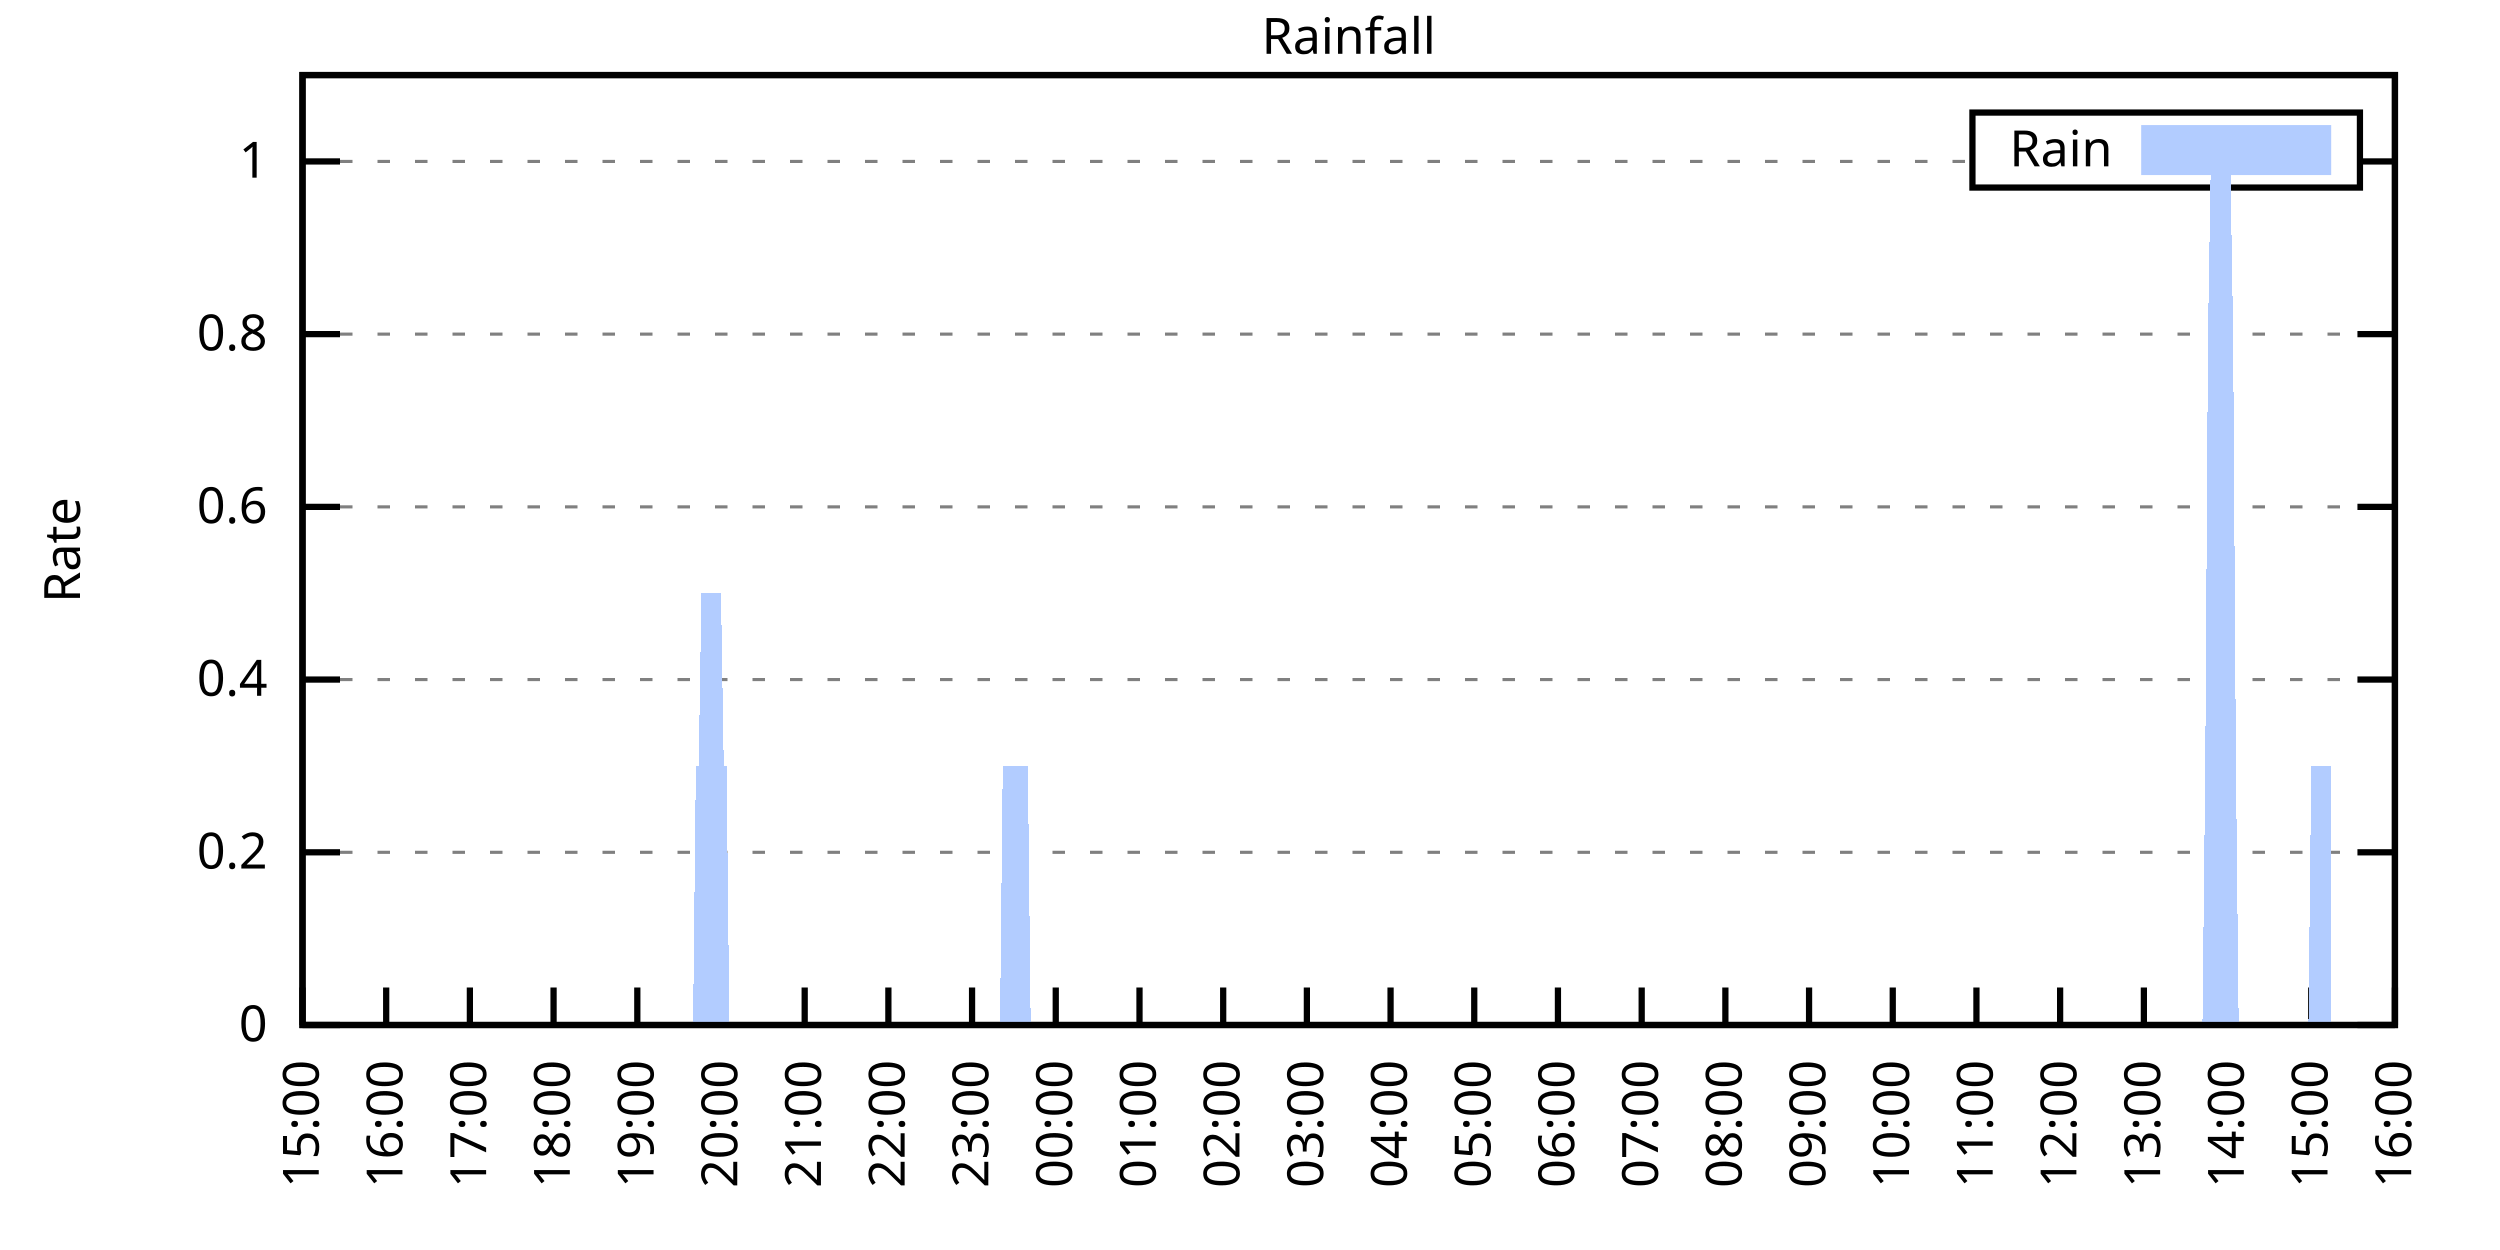
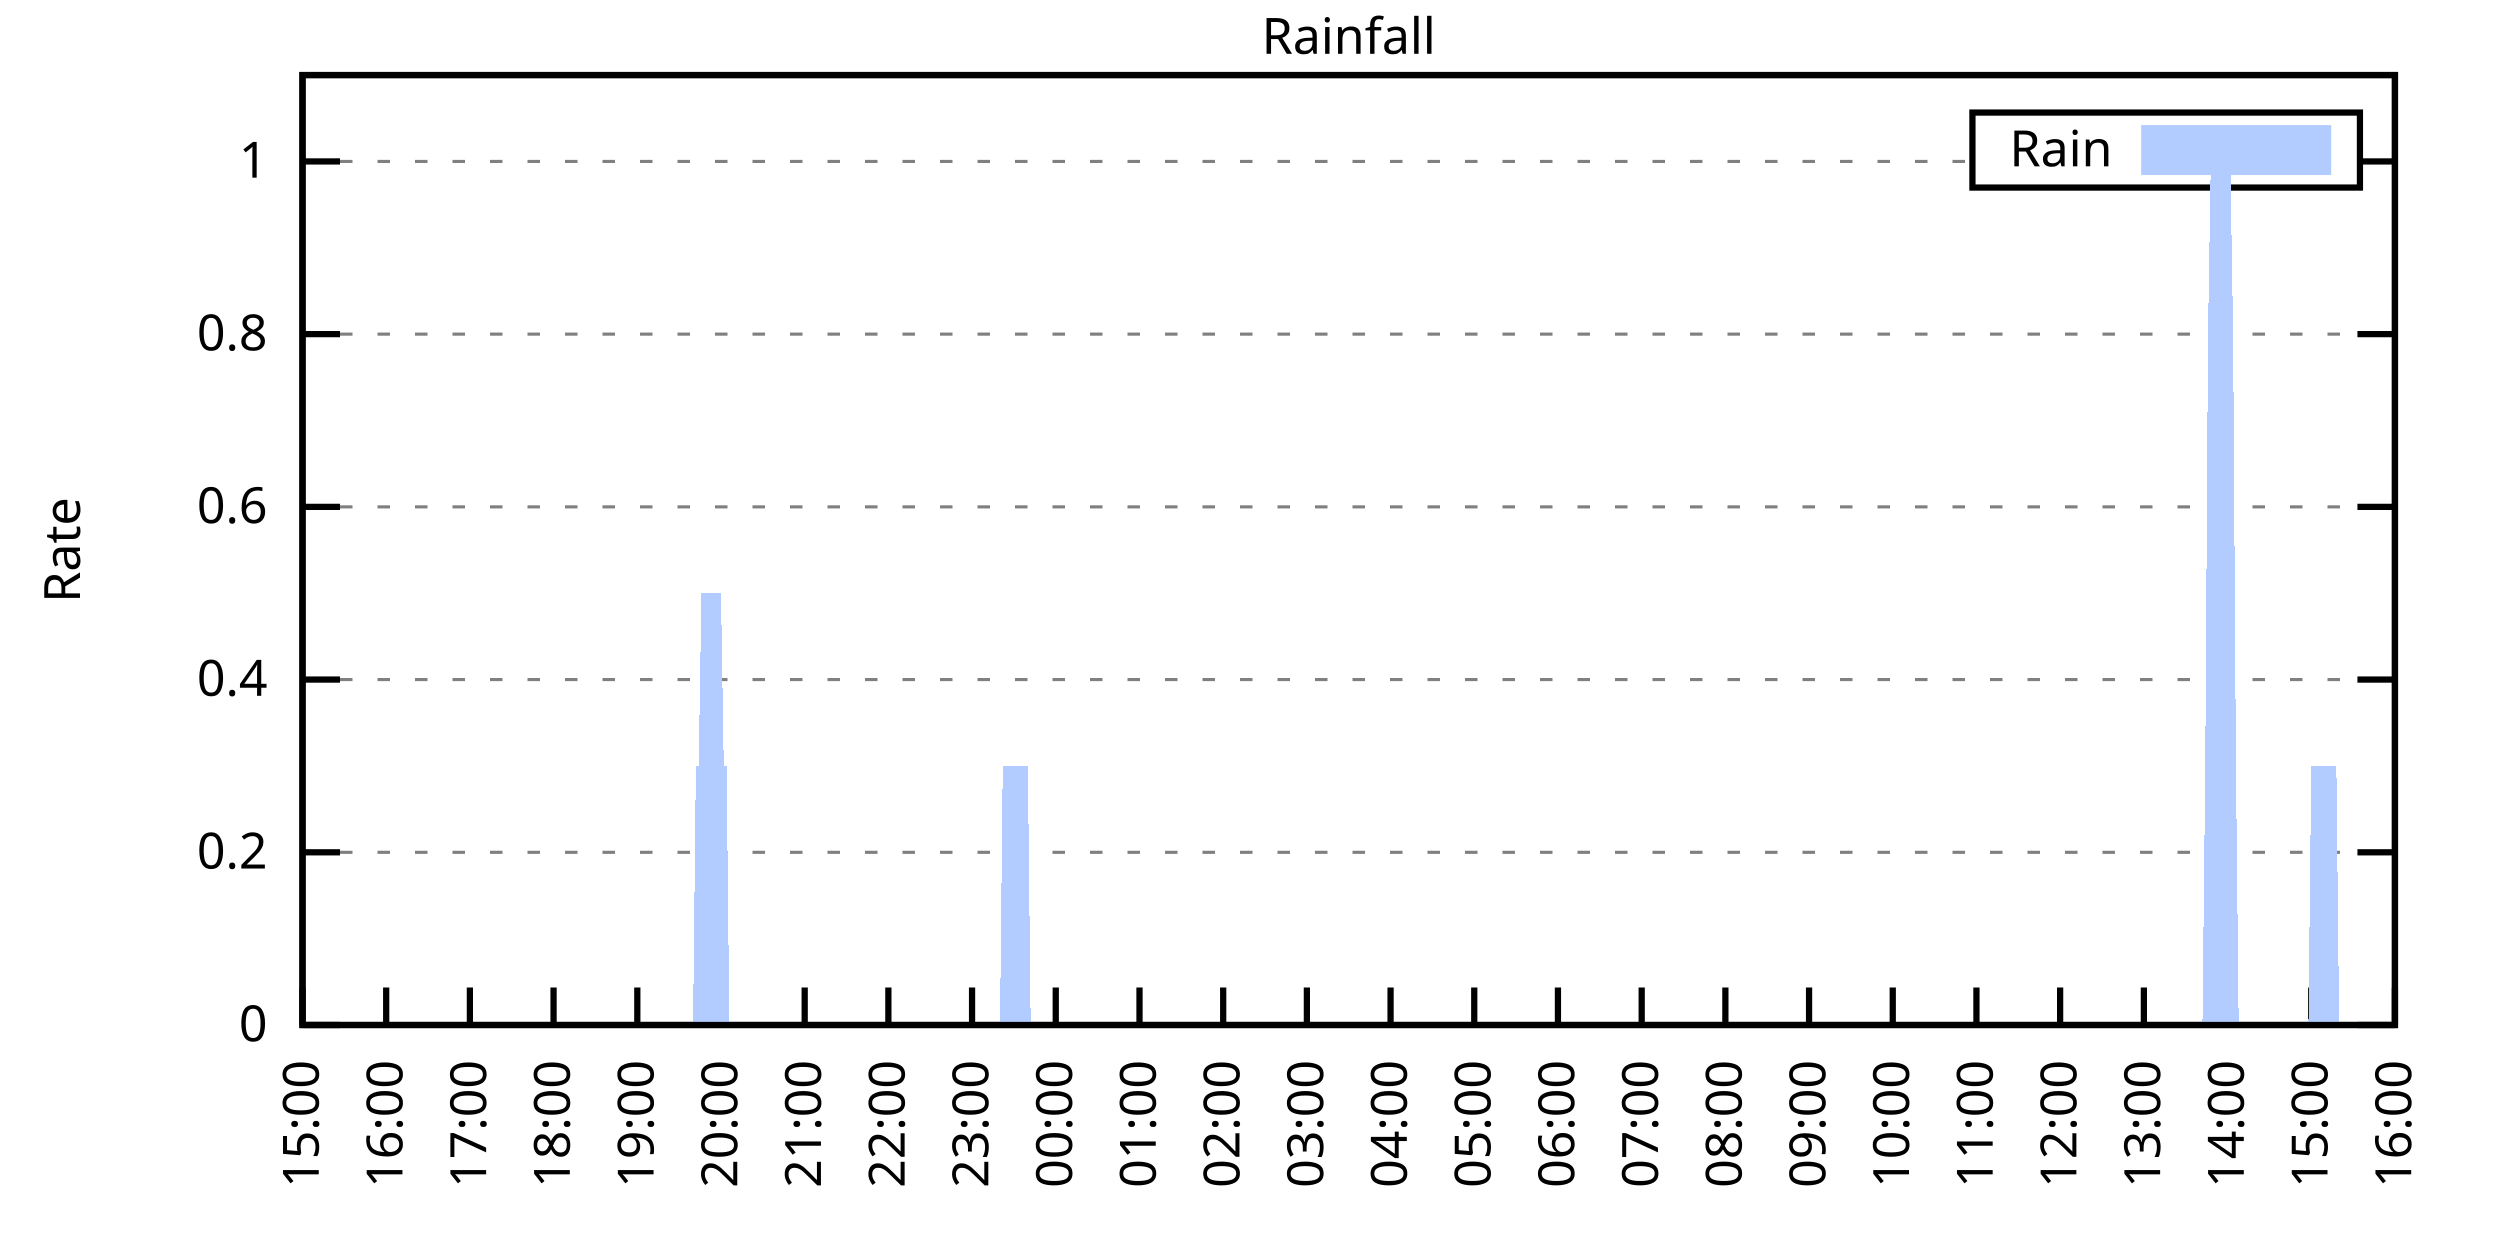
<svg xmlns="http://www.w3.org/2000/svg" xmlns:xlink="http://www.w3.org/1999/xlink" width="400" height="200" viewBox="0 0 400 200">
  <g id="gnuplot_canvas">
    <rect x="0" y="0" width="400" height="200" fill="none" />
    <defs>
      <circle id="gpDot" r="0.5" stroke-width="0.5" stroke="currentColor" />
      <path id="gpPt0" stroke-width="0.333" stroke="currentColor" d="M-1,0 h2 M0,-1 v2" />
      <path id="gpPt1" stroke-width="0.333" stroke="currentColor" d="M-1,-1 L1,1 M1,-1 L-1,1" />
      <path id="gpPt2" stroke-width="0.333" stroke="currentColor" d="M-1,0 L1,0 M0,-1 L0,1 M-1,-1 L1,1 M-1,1 L1,-1" />
      <rect id="gpPt3" stroke-width="0.333" stroke="currentColor" x="-1" y="-1" width="2" height="2" />
      <rect id="gpPt4" stroke-width="0.333" stroke="currentColor" fill="currentColor" x="-1" y="-1" width="2" height="2" />
      <circle id="gpPt5" stroke-width="0.333" stroke="currentColor" cx="0" cy="0" r="1" />
      <use xlink:href="#gpPt5" id="gpPt6" fill="currentColor" stroke="none" />
      <path id="gpPt7" stroke-width="0.333" stroke="currentColor" d="M0,-1.33 L-1.33,0.67 L1.33,0.67 z" />
      <use xlink:href="#gpPt7" id="gpPt8" fill="currentColor" stroke="none" />
      <use xlink:href="#gpPt7" id="gpPt9" stroke="currentColor" transform="rotate(180)" />
      <use xlink:href="#gpPt9" id="gpPt10" fill="currentColor" stroke="none" />
      <use xlink:href="#gpPt3" id="gpPt11" stroke="currentColor" transform="rotate(45)" />
      <use xlink:href="#gpPt11" id="gpPt12" fill="currentColor" stroke="none" />
      <path id="gpPt13" stroke-width="0.333" stroke="currentColor" d="M0,1.330 L1.265,0.411 L0.782,-1.067 L-0.782,-1.076 L-1.265,0.411 z" />
      <use xlink:href="#gpPt13" id="gpPt14" fill="currentColor" stroke="none" />
      <filter id="textbox" filterUnits="objectBoundingBox" x="0" y="0" height="1" width="1">
        <feFlood flood-color="white" flood-opacity="1" result="bgnd" />
        <feComposite in="SourceGraphic" in2="bgnd" operator="atop" />
      </filter>
      <filter id="greybox" filterUnits="objectBoundingBox" x="0" y="0" height="1" width="1">
        <feFlood flood-color="lightgrey" flood-opacity="1" result="grey" />
        <feComposite in="SourceGraphic" in2="grey" operator="atop" />
      </filter>
    </defs>
    <g fill="none" color="white" stroke="currentColor" stroke-width="1.00" stroke-linecap="butt" stroke-linejoin="miter">
</g>
    <g fill="none" color="black" stroke="currentColor" stroke-width="1.00" stroke-linecap="butt" stroke-linejoin="miter">
      <g stroke="none" shape-rendering="crispEdges">
        <polygon fill="rgb(255, 255, 255)" points="48.40,164.00 383.18,164.00 383.18,12.02 48.40,12.02 " />
      </g>
    </g>
    <g fill="none" color="black" stroke="currentColor" stroke-width="1.00" stroke-linecap="butt" stroke-linejoin="miter">
</g>
    <g fill="none" color="black" stroke="black" stroke-width="0.50" stroke-linecap="butt" stroke-linejoin="miter">
</g>
    <g fill="none" color="gray" stroke="currentColor" stroke-width="0.50" stroke-linecap="butt" stroke-linejoin="miter">
      <path stroke="gray" stroke-dasharray="2,4" class="gridline" d="M48.40,164.00 L383.19,164.00  " />
    </g>
    <g fill="none" color="gray" stroke="gray" stroke-width="1.00" stroke-linecap="butt" stroke-linejoin="miter">
</g>
    <g fill="none" color="black" stroke="currentColor" stroke-width="1.00" stroke-linecap="butt" stroke-linejoin="miter">
      <path stroke="black" d="M48.40,164.00 L54.40,164.00 M383.19,164.00 L377.19,164.00  " />
      <g transform="translate(42.80,166.60)" stroke="none" fill="black" font-family="Sans" font-size="8.00" text-anchor="end">
        <text>
          <tspan font-family="Sans"> 0</tspan>
        </text>
      </g>
    </g>
    <g fill="none" color="black" stroke="currentColor" stroke-width="1.00" stroke-linecap="butt" stroke-linejoin="miter">
</g>
    <g fill="none" color="black" stroke="black" stroke-width="0.50" stroke-linecap="butt" stroke-linejoin="miter">
</g>
    <g fill="none" color="gray" stroke="currentColor" stroke-width="0.50" stroke-linecap="butt" stroke-linejoin="miter">
      <path stroke="gray" stroke-dasharray="2,4" class="gridline" d="M48.40,136.37 L383.19,136.37  " />
    </g>
    <g fill="none" color="gray" stroke="gray" stroke-width="1.00" stroke-linecap="butt" stroke-linejoin="miter">
</g>
    <g fill="none" color="black" stroke="currentColor" stroke-width="1.00" stroke-linecap="butt" stroke-linejoin="miter">
      <path stroke="black" d="M48.40,136.37 L54.40,136.37 M383.19,136.37 L377.19,136.37  " />
      <g transform="translate(42.80,138.97)" stroke="none" fill="black" font-family="Sans" font-size="8.00" text-anchor="end">
        <text>
          <tspan font-family="Sans"> 0.2</tspan>
        </text>
      </g>
    </g>
    <g fill="none" color="black" stroke="currentColor" stroke-width="1.00" stroke-linecap="butt" stroke-linejoin="miter">
</g>
    <g fill="none" color="black" stroke="black" stroke-width="0.50" stroke-linecap="butt" stroke-linejoin="miter">
</g>
    <g fill="none" color="gray" stroke="currentColor" stroke-width="0.50" stroke-linecap="butt" stroke-linejoin="miter">
      <path stroke="gray" stroke-dasharray="2,4" class="gridline" d="M48.40,108.73 L383.19,108.73  " />
    </g>
    <g fill="none" color="gray" stroke="gray" stroke-width="1.00" stroke-linecap="butt" stroke-linejoin="miter">
</g>
    <g fill="none" color="black" stroke="currentColor" stroke-width="1.00" stroke-linecap="butt" stroke-linejoin="miter">
      <path stroke="black" d="M48.40,108.73 L54.40,108.73 M383.19,108.73 L377.19,108.73  " />
      <g transform="translate(42.80,111.33)" stroke="none" fill="black" font-family="Sans" font-size="8.00" text-anchor="end">
        <text>
          <tspan font-family="Sans"> 0.4</tspan>
        </text>
      </g>
    </g>
    <g fill="none" color="black" stroke="currentColor" stroke-width="1.00" stroke-linecap="butt" stroke-linejoin="miter">
</g>
    <g fill="none" color="black" stroke="black" stroke-width="0.50" stroke-linecap="butt" stroke-linejoin="miter">
</g>
    <g fill="none" color="gray" stroke="currentColor" stroke-width="0.50" stroke-linecap="butt" stroke-linejoin="miter">
      <path stroke="gray" stroke-dasharray="2,4" class="gridline" d="M48.40,81.10 L383.19,81.10  " />
    </g>
    <g fill="none" color="gray" stroke="gray" stroke-width="1.00" stroke-linecap="butt" stroke-linejoin="miter">
</g>
    <g fill="none" color="black" stroke="currentColor" stroke-width="1.00" stroke-linecap="butt" stroke-linejoin="miter">
      <path stroke="black" d="M48.40,81.10 L54.40,81.10 M383.19,81.10 L377.19,81.10  " />
      <g transform="translate(42.80,83.70)" stroke="none" fill="black" font-family="Sans" font-size="8.00" text-anchor="end">
        <text>
          <tspan font-family="Sans"> 0.6</tspan>
        </text>
      </g>
    </g>
    <g fill="none" color="black" stroke="currentColor" stroke-width="1.00" stroke-linecap="butt" stroke-linejoin="miter">
</g>
    <g fill="none" color="black" stroke="black" stroke-width="0.50" stroke-linecap="butt" stroke-linejoin="miter">
</g>
    <g fill="none" color="gray" stroke="currentColor" stroke-width="0.50" stroke-linecap="butt" stroke-linejoin="miter">
      <path stroke="gray" stroke-dasharray="2,4" class="gridline" d="M48.40,53.46 L383.19,53.46  " />
    </g>
    <g fill="none" color="gray" stroke="gray" stroke-width="1.00" stroke-linecap="butt" stroke-linejoin="miter">
</g>
    <g fill="none" color="black" stroke="currentColor" stroke-width="1.00" stroke-linecap="butt" stroke-linejoin="miter">
      <path stroke="black" d="M48.40,53.46 L54.40,53.46 M383.19,53.46 L377.19,53.46  " />
      <g transform="translate(42.80,56.06)" stroke="none" fill="black" font-family="Sans" font-size="8.00" text-anchor="end">
        <text>
          <tspan font-family="Sans"> 0.8</tspan>
        </text>
      </g>
    </g>
    <g fill="none" color="black" stroke="currentColor" stroke-width="1.00" stroke-linecap="butt" stroke-linejoin="miter">
</g>
    <g fill="none" color="black" stroke="black" stroke-width="0.50" stroke-linecap="butt" stroke-linejoin="miter">
</g>
    <g fill="none" color="gray" stroke="currentColor" stroke-width="0.50" stroke-linecap="butt" stroke-linejoin="miter">
      <path stroke="gray" stroke-dasharray="2,4" class="gridline" d="M48.40,25.83 L315.59,25.83 M377.59,25.83 L383.19,25.83  " />
    </g>
    <g fill="none" color="gray" stroke="gray" stroke-width="1.00" stroke-linecap="butt" stroke-linejoin="miter">
</g>
    <g fill="none" color="black" stroke="currentColor" stroke-width="1.00" stroke-linecap="butt" stroke-linejoin="miter">
      <path stroke="black" d="M48.40,25.83 L54.40,25.83 M383.19,25.83 L377.19,25.83  " />
      <g transform="translate(42.80,28.43)" stroke="none" fill="black" font-family="Sans" font-size="8.00" text-anchor="end">
        <text>
          <tspan font-family="Sans"> 1</tspan>
        </text>
      </g>
    </g>
    <g fill="none" color="black" stroke="currentColor" stroke-width="1.00" stroke-linecap="butt" stroke-linejoin="miter">
      <path stroke="black" d="M48.40,164.00 L48.40,158.00  " />
      <g transform="translate(51.00,169.60) rotate(270.00)" stroke="none" fill="black" font-family="Sans" font-size="8.00" text-anchor="end">
        <text>
          <tspan font-family="Sans">15:00</tspan>
        </text>
      </g>
    </g>
    <g fill="none" color="black" stroke="currentColor" stroke-width="1.00" stroke-linecap="butt" stroke-linejoin="miter">
      <path stroke="black" d="M61.79,164.00 L61.79,158.00  " />
      <g transform="translate(64.39,169.60) rotate(270.00)" stroke="none" fill="black" font-family="Sans" font-size="8.00" text-anchor="end">
        <text>
          <tspan font-family="Sans">16:00</tspan>
        </text>
      </g>
    </g>
    <g fill="none" color="black" stroke="currentColor" stroke-width="1.00" stroke-linecap="butt" stroke-linejoin="miter">
      <path stroke="black" d="M75.18,164.00 L75.18,158.00  " />
      <g transform="translate(77.78,169.60) rotate(270.00)" stroke="none" fill="black" font-family="Sans" font-size="8.00" text-anchor="end">
        <text>
          <tspan font-family="Sans">17:00</tspan>
        </text>
      </g>
    </g>
    <g fill="none" color="black" stroke="currentColor" stroke-width="1.00" stroke-linecap="butt" stroke-linejoin="miter">
      <path stroke="black" d="M88.57,164.00 L88.57,158.00  " />
      <g transform="translate(91.17,169.60) rotate(270.00)" stroke="none" fill="black" font-family="Sans" font-size="8.00" text-anchor="end">
        <text>
          <tspan font-family="Sans">18:00</tspan>
        </text>
      </g>
    </g>
    <g fill="none" color="black" stroke="currentColor" stroke-width="1.00" stroke-linecap="butt" stroke-linejoin="miter">
      <path stroke="black" d="M101.97,164.00 L101.97,158.00  " />
      <g transform="translate(104.57,169.60) rotate(270.00)" stroke="none" fill="black" font-family="Sans" font-size="8.00" text-anchor="end">
        <text>
          <tspan font-family="Sans">19:00</tspan>
        </text>
      </g>
    </g>
    <g fill="none" color="black" stroke="currentColor" stroke-width="1.00" stroke-linecap="butt" stroke-linejoin="miter">
      <path stroke="black" d="M115.36,164.00 L115.36,158.00  " />
      <g transform="translate(117.96,169.60) rotate(270.00)" stroke="none" fill="black" font-family="Sans" font-size="8.00" text-anchor="end">
        <text>
          <tspan font-family="Sans">20:00</tspan>
        </text>
      </g>
    </g>
    <g fill="none" color="black" stroke="currentColor" stroke-width="1.00" stroke-linecap="butt" stroke-linejoin="miter">
      <path stroke="black" d="M128.75,164.00 L128.75,158.00  " />
      <g transform="translate(131.35,169.60) rotate(270.00)" stroke="none" fill="black" font-family="Sans" font-size="8.00" text-anchor="end">
        <text>
          <tspan font-family="Sans">21:00</tspan>
        </text>
      </g>
    </g>
    <g fill="none" color="black" stroke="currentColor" stroke-width="1.00" stroke-linecap="butt" stroke-linejoin="miter">
      <path stroke="black" d="M142.14,164.00 L142.14,158.00  " />
      <g transform="translate(144.74,169.60) rotate(270.00)" stroke="none" fill="black" font-family="Sans" font-size="8.00" text-anchor="end">
        <text>
          <tspan font-family="Sans">22:00</tspan>
        </text>
      </g>
    </g>
    <g fill="none" color="black" stroke="currentColor" stroke-width="1.00" stroke-linecap="butt" stroke-linejoin="miter">
      <path stroke="black" d="M155.53,164.00 L155.53,158.00  " />
      <g transform="translate(158.13,169.60) rotate(270.00)" stroke="none" fill="black" font-family="Sans" font-size="8.00" text-anchor="end">
        <text>
          <tspan font-family="Sans">23:00</tspan>
        </text>
      </g>
    </g>
    <g fill="none" color="black" stroke="currentColor" stroke-width="1.00" stroke-linecap="butt" stroke-linejoin="miter">
      <path stroke="black" d="M168.92,164.00 L168.92,158.00  " />
      <g transform="translate(171.52,169.60) rotate(270.00)" stroke="none" fill="black" font-family="Sans" font-size="8.00" text-anchor="end">
        <text>
          <tspan font-family="Sans">00:00</tspan>
        </text>
      </g>
    </g>
    <g fill="none" color="black" stroke="currentColor" stroke-width="1.00" stroke-linecap="butt" stroke-linejoin="miter">
      <path stroke="black" d="M182.32,164.00 L182.32,158.00  " />
      <g transform="translate(184.92,169.60) rotate(270.00)" stroke="none" fill="black" font-family="Sans" font-size="8.00" text-anchor="end">
        <text>
          <tspan font-family="Sans">01:00</tspan>
        </text>
      </g>
    </g>
    <g fill="none" color="black" stroke="currentColor" stroke-width="1.00" stroke-linecap="butt" stroke-linejoin="miter">
      <path stroke="black" d="M195.71,164.00 L195.71,158.00  " />
      <g transform="translate(198.31,169.60) rotate(270.00)" stroke="none" fill="black" font-family="Sans" font-size="8.00" text-anchor="end">
        <text>
          <tspan font-family="Sans">02:00</tspan>
        </text>
      </g>
    </g>
    <g fill="none" color="black" stroke="currentColor" stroke-width="1.00" stroke-linecap="butt" stroke-linejoin="miter">
      <path stroke="black" d="M209.10,164.00 L209.10,158.00  " />
      <g transform="translate(211.70,169.60) rotate(270.00)" stroke="none" fill="black" font-family="Sans" font-size="8.00" text-anchor="end">
        <text>
          <tspan font-family="Sans">03:00</tspan>
        </text>
      </g>
    </g>
    <g fill="none" color="black" stroke="currentColor" stroke-width="1.00" stroke-linecap="butt" stroke-linejoin="miter">
      <path stroke="black" d="M222.49,164.00 L222.49,158.00  " />
      <g transform="translate(225.09,169.60) rotate(270.00)" stroke="none" fill="black" font-family="Sans" font-size="8.00" text-anchor="end">
        <text>
          <tspan font-family="Sans">04:00</tspan>
        </text>
      </g>
    </g>
    <g fill="none" color="black" stroke="currentColor" stroke-width="1.00" stroke-linecap="butt" stroke-linejoin="miter">
      <path stroke="black" d="M235.88,164.00 L235.88,158.00  " />
      <g transform="translate(238.48,169.60) rotate(270.00)" stroke="none" fill="black" font-family="Sans" font-size="8.00" text-anchor="end">
        <text>
          <tspan font-family="Sans">05:00</tspan>
        </text>
      </g>
    </g>
    <g fill="none" color="black" stroke="currentColor" stroke-width="1.00" stroke-linecap="butt" stroke-linejoin="miter">
      <path stroke="black" d="M249.27,164.00 L249.27,158.00  " />
      <g transform="translate(251.87,169.60) rotate(270.00)" stroke="none" fill="black" font-family="Sans" font-size="8.00" text-anchor="end">
        <text>
          <tspan font-family="Sans">06:00</tspan>
        </text>
      </g>
    </g>
    <g fill="none" color="black" stroke="currentColor" stroke-width="1.00" stroke-linecap="butt" stroke-linejoin="miter">
      <path stroke="black" d="M262.67,164.00 L262.67,158.00  " />
      <g transform="translate(265.27,169.60) rotate(270.00)" stroke="none" fill="black" font-family="Sans" font-size="8.00" text-anchor="end">
        <text>
          <tspan font-family="Sans">07:00</tspan>
        </text>
      </g>
    </g>
    <g fill="none" color="black" stroke="currentColor" stroke-width="1.00" stroke-linecap="butt" stroke-linejoin="miter">
      <path stroke="black" d="M276.06,164.00 L276.06,158.00  " />
      <g transform="translate(278.66,169.60) rotate(270.00)" stroke="none" fill="black" font-family="Sans" font-size="8.00" text-anchor="end">
        <text>
          <tspan font-family="Sans">08:00</tspan>
        </text>
      </g>
    </g>
    <g fill="none" color="black" stroke="currentColor" stroke-width="1.00" stroke-linecap="butt" stroke-linejoin="miter">
      <path stroke="black" d="M289.45,164.00 L289.45,158.00  " />
      <g transform="translate(292.05,169.60) rotate(270.00)" stroke="none" fill="black" font-family="Sans" font-size="8.00" text-anchor="end">
        <text>
          <tspan font-family="Sans">09:00</tspan>
        </text>
      </g>
    </g>
    <g fill="none" color="black" stroke="currentColor" stroke-width="1.00" stroke-linecap="butt" stroke-linejoin="miter">
      <path stroke="black" d="M302.84,164.00 L302.84,158.00  " />
      <g transform="translate(305.44,169.60) rotate(270.00)" stroke="none" fill="black" font-family="Sans" font-size="8.00" text-anchor="end">
        <text>
          <tspan font-family="Sans">10:00</tspan>
        </text>
      </g>
    </g>
    <g fill="none" color="black" stroke="currentColor" stroke-width="1.00" stroke-linecap="butt" stroke-linejoin="miter">
      <path stroke="black" d="M316.23,164.00 L316.23,158.00  " />
      <g transform="translate(318.83,169.60) rotate(270.00)" stroke="none" fill="black" font-family="Sans" font-size="8.00" text-anchor="end">
        <text>
          <tspan font-family="Sans">11:00</tspan>
        </text>
      </g>
    </g>
    <g fill="none" color="black" stroke="currentColor" stroke-width="1.00" stroke-linecap="butt" stroke-linejoin="miter">
      <path stroke="black" d="M329.62,164.00 L329.62,158.00  " />
      <g transform="translate(332.22,169.60) rotate(270.00)" stroke="none" fill="black" font-family="Sans" font-size="8.00" text-anchor="end">
        <text>
          <tspan font-family="Sans">12:00</tspan>
        </text>
      </g>
    </g>
    <g fill="none" color="black" stroke="currentColor" stroke-width="1.00" stroke-linecap="butt" stroke-linejoin="miter">
      <path stroke="black" d="M343.02,164.00 L343.02,158.00  " />
      <g transform="translate(345.62,169.60) rotate(270.00)" stroke="none" fill="black" font-family="Sans" font-size="8.00" text-anchor="end">
        <text>
          <tspan font-family="Sans">13:00</tspan>
        </text>
      </g>
    </g>
    <g fill="none" color="black" stroke="currentColor" stroke-width="1.00" stroke-linecap="butt" stroke-linejoin="miter">
      <path stroke="black" d="M356.41,164.00 L356.41,158.00  " />
      <g transform="translate(359.01,169.60) rotate(270.00)" stroke="none" fill="black" font-family="Sans" font-size="8.00" text-anchor="end">
        <text>
          <tspan font-family="Sans">14:00</tspan>
        </text>
      </g>
    </g>
    <g fill="none" color="black" stroke="currentColor" stroke-width="1.00" stroke-linecap="butt" stroke-linejoin="miter">
      <path stroke="black" d="M369.80,164.00 L369.80,158.00  " />
      <g transform="translate(372.40,169.60) rotate(270.00)" stroke="none" fill="black" font-family="Sans" font-size="8.00" text-anchor="end">
        <text>
          <tspan font-family="Sans">15:00</tspan>
        </text>
      </g>
    </g>
    <g fill="none" color="black" stroke="currentColor" stroke-width="1.00" stroke-linecap="butt" stroke-linejoin="miter">
      <path stroke="black" d="M383.19,164.00 L383.19,158.00  " />
      <g transform="translate(385.79,169.60) rotate(270.00)" stroke="none" fill="black" font-family="Sans" font-size="8.00" text-anchor="end">
        <text>
          <tspan font-family="Sans">16:00</tspan>
        </text>
      </g>
    </g>
    <g fill="none" color="black" stroke="currentColor" stroke-width="1.00" stroke-linecap="butt" stroke-linejoin="miter">
</g>
    <g fill="none" color="black" stroke="currentColor" stroke-width="1.00" stroke-linecap="butt" stroke-linejoin="miter">
      <path stroke="black" d="M48.40,12.01 L48.40,164.00 L383.19,164.00 L383.19,12.01 L48.40,12.01 Z  " />
    </g>
    <g fill="none" color="black" stroke="currentColor" stroke-width="1.00" stroke-linecap="butt" stroke-linejoin="miter">
</g>
    <g fill="none" color="black" stroke="currentColor" stroke-width="1.00" stroke-linecap="butt" stroke-linejoin="miter">
      <path stroke="black" d="M315.59,30.01 L315.59,18.01 L377.59,18.01 L377.59,30.01 L315.59,30.01 Z  " />
    </g>
    <g id="Rainfall_plot_1">
      <g fill="none" color="white" stroke="black" stroke-width="2.00" stroke-linecap="butt" stroke-linejoin="miter">
</g>
      <g fill="none" color="black" stroke="currentColor" stroke-width="2.00" stroke-linecap="butt" stroke-linejoin="miter">
        <g transform="translate(337.99,26.61)" stroke="none" fill="black" font-family="Sans" font-size="8.00" text-anchor="end">
          <text>
            <tspan font-family="Sans">Rain</tspan>
          </text>
        </g>
      </g>
      <g fill="none" color="black" stroke="currentColor" stroke-width="2.00" stroke-linecap="butt" stroke-linejoin="miter">
        <g stroke="none" shape-rendering="crispEdges">
          <polygon fill="rgb(178, 204, 255)" points="343.59,27.01 371.99,27.01 371.99,21.01 343.59,21.01 " />
        </g>
        <path stroke="rgb(178, 204, 255)" d="M343.59,27.01 L371.99,27.01 L371.99,21.01 L343.59,21.01 L343.59,27.01 Z  " />
      </g>
      <g fill="none" color="black" stroke="currentColor" stroke-width="2.00" stroke-linecap="butt" stroke-linejoin="miter">
        <g stroke="none" shape-rendering="crispEdges">
-           <polygon fill="rgb(178, 204, 255)" points="51.97,164.00 52.42,164.00 52.86,164.00 53.31,164.00 53.76,164.00 54.20,164.00 54.65,164.00 55.10,164.00 55.54,164.00 55.99,164.00 56.43,164.00 56.88,164.00 57.33,164.00 57.77,164.00 58.22,164.00 58.67,164.00 59.11,164.00 59.56,164.00 60.01,164.00 60.45,164.00 60.90,164.00 61.35,164.00 61.79,164.00 62.24,164.00 62.68,164.00 63.13,164.00 63.58,164.00 64.02,164.00 64.47,164.00 64.92,164.00 65.36,164.00 65.81,164.00 66.26,164.00 66.70,164.00 67.15,164.00 67.59,164.00 68.04,164.00 68.49,164.00 68.93,164.00 69.38,164.00 69.83,164.00 70.27,164.00 70.72,164.00 71.17,164.00 71.61,164.00 72.06,164.00 72.50,164.00 72.95,164.00 73.40,164.00 73.84,164.00 74.29,164.00 74.74,164.00 75.18,164.00 75.63,164.00 76.08,164.00 76.52,164.00 76.97,164.00 77.42,164.00 77.86,164.00 78.31,164.00 78.75,164.00 79.20,164.00 79.65,164.00 80.09,164.00 80.54,164.00 80.99,164.00 81.43,164.00 81.88,164.00 82.33,164.00 82.77,164.00 83.22,164.00 83.66,164.00 84.11,164.00 84.56,164.00 85.00,164.00 85.45,164.00 85.90,164.00 86.34,164.00 86.79,164.00 87.24,164.00 87.68,164.00 88.13,164.00 88.57,164.00 89.02,164.00 89.47,164.00 89.91,164.00 90.36,164.00 90.81,164.00 91.25,164.00 91.70,164.00 92.15,164.00 92.59,164.00 93.04,164.00 93.49,164.00 93.93,164.00 94.38,164.00 94.82,164.00 95.27,164.00 95.72,164.00 96.16,164.00 96.61,164.00 97.06,164.00 97.50,164.00 97.95,164.00 98.40,164.00 98.84,164.00 99.29,164.00 99.73,164.00 100.18,164.00 100.63,164.00 101.07,164.00 101.52,164.00 101.97,164.00 102.41,164.00 102.86,164.00 103.31,164.00 103.75,164.00 104.20,164.00 104.64,164.00 105.09,164.00 105.54,164.00 105.98,164.00 106.43,164.00 106.88,164.00 107.32,164.00 107.77,164.00 108.22,164.00 108.66,164.00 109.11,164.00 109.55,164.00 110.00,164.00 110.45,164.00 110.89,164.00 111.34,122.55 111.79,122.55 112.23,94.91 112.68,94.91 113.13,94.91 113.57,94.91 114.02,94.91 114.47,94.91 114.91,94.91 115.36,94.91 115.80,122.55 116.25,122.55 116.70,164.00 117.14,164.00 117.59,164.00 118.04,164.00 118.48,164.00 118.93,164.00 119.38,164.00 119.82,164.00 120.27,164.00 120.71,164.00 121.16,164.00 121.61,164.00 122.05,164.00 122.50,164.00 122.95,164.00 123.39,164.00 123.84,164.00 124.29,164.00 124.73,164.00 125.18,164.00 125.62,164.00 126.07,164.00 126.52,164.00 126.96,164.00 127.41,164.00 127.86,164.00 128.30,164.00 128.75,164.00 129.20,164.00 129.64,164.00 130.09,164.00 130.54,164.00 130.98,164.00 131.43,164.00 131.87,164.00 132.32,164.00 132.77,164.00 133.21,164.00 133.66,164.00 134.11,164.00 134.55,164.00 135.00,164.00 135.45,164.00 135.89,164.00 136.34,164.00 136.78,164.00 137.23,164.00 137.68,164.00 138.12,164.00 138.57,164.00 139.02,164.00 139.46,164.00 139.91,164.00 140.36,164.00 140.80,164.00 141.25,164.00 141.69,164.00 142.14,164.00 142.59,164.00 143.03,164.00 143.48,164.00 143.93,164.00 144.37,164.00 144.82,164.00 145.27,164.00 145.71,164.00 146.16,164.00 146.61,164.00 147.05,164.00 147.50,164.00 147.94,164.00 148.39,164.00 148.84,164.00 149.28,164.00 149.73,164.00 150.18,164.00 150.62,164.00 151.07,164.00 151.52,164.00 151.96,164.00 152.41,164.00 152.85,164.00 153.30,164.00 153.75,164.00 154.19,164.00 154.64,164.00 155.09,164.00 155.53,164.00 155.98,164.00 156.43,164.00 156.87,164.00 157.32,164.00 157.76,164.00 158.21,164.00 158.66,164.00 159.10,164.00 159.55,164.00 160.00,164.00 160.44,122.55 160.89,122.55 161.34,122.55 161.78,122.55 162.23,122.55 162.67,122.55 163.12,122.55 163.57,122.55 164.01,122.55 164.46,122.55 164.91,164.00 165.35,164.00 165.80,164.00 166.25,164.00 166.69,164.00 167.14,164.00 167.59,164.00 168.03,164.00 168.48,164.00 168.92,164.00 169.37,164.00 169.82,164.00 170.26,164.00 170.71,164.00 171.16,164.00 171.60,164.00 172.05,164.00 172.50,164.00 172.94,164.00 173.39,164.00 173.83,164.00 174.28,164.00 174.73,164.00 175.17,164.00 175.62,164.00 176.07,164.00 176.51,164.00 176.96,164.00 177.41,164.00 177.85,164.00 178.30,164.00 178.74,164.00 179.19,164.00 179.64,164.00 180.08,164.00 180.53,164.00 180.98,164.00 181.42,164.00 181.87,164.00 182.32,164.00 182.76,164.00 183.21,164.00 183.66,164.00 184.10,164.00 184.55,164.00 184.99,164.00 185.44,164.00 185.89,164.00 186.33,164.00 186.78,164.00 187.23,164.00 187.67,164.00 188.12,164.00 188.57,164.00 189.01,164.00 189.46,164.00 189.90,164.00 190.35,164.00 190.80,164.00 191.24,164.00 191.69,164.00 192.14,164.00 192.58,164.00 193.03,164.00 193.48,164.00 193.92,164.00 194.37,164.00 194.81,164.00 195.26,164.00 195.71,164.00 196.15,164.00 196.60,164.00 197.05,164.00 197.49,164.00 197.94,164.00 198.39,164.00 198.83,164.00 199.28,164.00 199.73,164.00 200.17,164.00 200.62,164.00 201.06,164.00 201.51,164.00 201.96,164.00 202.40,164.00 202.85,164.00 203.30,164.00 203.74,164.00 204.19,164.00 204.64,164.00 205.08,164.00 205.53,164.00 205.97,164.00 206.42,164.00 206.87,164.00 207.31,164.00 207.76,164.00 208.21,164.00 208.65,164.00 209.10,164.00 209.55,164.00 209.99,164.00 210.44,164.00 210.88,164.00 211.33,164.00 211.78,164.00 212.22,164.00 212.67,164.00 213.12,164.00 213.56,164.00 214.01,164.00 214.46,164.00 214.90,164.00 215.35,164.00 215.80,164.00 216.24,164.00 216.69,164.00 217.13,164.00 217.58,164.00 218.03,164.00 218.47,164.00 218.92,164.00 219.37,164.00 219.81,164.00 220.26,164.00 220.71,164.00 221.15,164.00 221.60,164.00 222.04,164.00 222.49,164.00 222.94,164.00 223.38,164.00 223.83,164.00 224.28,164.00 224.72,164.00 225.17,164.00 225.62,164.00 226.06,164.00 226.51,164.00 226.95,164.00 227.40,164.00 227.85,164.00 228.29,164.00 228.74,164.00 229.19,164.00 229.63,164.00 230.08,164.00 230.53,164.00 230.97,164.00 231.42,164.00 231.86,164.00 232.31,164.00 232.76,164.00 233.20,164.00 233.65,164.00 234.10,164.00 234.54,164.00 234.99,164.00 235.44,164.00 235.88,164.00 236.33,164.00 236.78,164.00 237.22,164.00 237.67,164.00 238.11,164.00 238.56,164.00 239.01,164.00 239.45,164.00 239.90,164.00 240.35,164.00 240.79,164.00 241.24,164.00 241.69,164.00 242.13,164.00 242.58,164.00 243.02,164.00 243.47,164.00 243.92,164.00 244.36,164.00 244.81,164.00 245.26,164.00 245.70,164.00 246.15,164.00 246.60,164.00 247.04,164.00 247.49,164.00 247.93,164.00 248.38,164.00 248.83,164.00 249.27,164.00 249.72,164.00 250.17,164.00 250.61,164.00 251.06,164.00 251.51,164.00 251.95,164.00 252.40,164.00 252.85,164.00 253.29,164.00 253.74,164.00 254.18,164.00 254.63,164.00 255.08,164.00 255.52,164.00 255.97,164.00 256.42,164.00 256.86,164.00 257.31,164.00 257.76,164.00 258.20,164.00 258.65,164.00 259.09,164.00 259.54,164.00 259.99,164.00 260.43,164.00 260.88,164.00 261.33,164.00 261.77,164.00 262.22,164.00 262.67,164.00 263.11,164.00 263.56,164.00 264.00,164.00 264.45,164.00 264.90,164.00 265.34,164.00 265.79,164.00 266.24,164.00 266.68,164.00 267.13,164.00 267.58,164.00 268.02,164.00 268.47,164.00 268.92,164.00 269.36,164.00 269.81,164.00 270.25,164.00 270.70,164.00 271.15,164.00 271.59,164.00 272.04,164.00 272.49,164.00 272.93,164.00 273.38,164.00 273.83,164.00 274.27,164.00 274.72,164.00 275.16,164.00 275.61,164.00 276.06,164.00 276.50,164.00 276.95,164.00 277.40,164.00 277.84,164.00 278.29,164.00 278.74,164.00 279.18,164.00 279.63,164.00 280.07,164.00 280.52,164.00 280.97,164.00 281.41,164.00 281.86,164.00 282.31,164.00 282.75,164.00 283.20,164.00 283.65,164.00 284.09,164.00 284.54,164.00 284.98,164.00 285.43,164.00 285.88,164.00 286.32,164.00 286.77,164.00 287.22,164.00 287.66,164.00 288.11,164.00 288.56,164.00 289.00,164.00 289.45,164.00 289.90,164.00 290.34,164.00 290.79,164.00 291.23,164.00 291.68,164.00 292.13,164.00 292.57,164.00 293.02,164.00 293.47,164.00 293.91,164.00 294.36,164.00 294.81,164.00 295.25,164.00 295.70,164.00 296.14,164.00 296.59,164.00 297.04,164.00 297.48,164.00 297.93,164.00 298.38,164.00 298.82,164.00 299.27,164.00 299.72,164.00 300.16,164.00 300.61,164.00 301.05,164.00 301.50,164.00 301.95,164.00 302.39,164.00 302.84,164.00 303.29,164.00 303.73,164.00 304.18,164.00 304.63,164.00 305.07,164.00 305.52,164.00 305.97,164.00 306.41,164.00 306.86,164.00 307.30,164.00 307.75,164.00 308.20,164.00 308.64,164.00 309.09,164.00 309.54,164.00 309.98,164.00 310.43,164.00 310.88,164.00 311.32,164.00 311.77,164.00 312.21,164.00 312.66,164.00 313.11,164.00 313.55,164.00 314.00,164.00 314.45,164.00 314.89,164.00 315.34,164.00 315.79,164.00 316.23,164.00 316.68,164.00 317.12,164.00 317.57,164.00 318.02,164.00 318.46,164.00 318.91,164.00 319.36,164.00 319.80,164.00 320.25,164.00 320.70,164.00 321.14,164.00 321.59,164.00 322.04,164.00 322.48,164.00 322.93,164.00 323.37,164.00 323.82,164.00 324.27,164.00 324.71,164.00 325.16,164.00 325.61,164.00 326.05,164.00 326.50,164.00 326.95,164.00 327.39,164.00 327.84,164.00 328.28,164.00 328.73,164.00 329.18,164.00 329.62,164.00 330.07,164.00 330.52,164.00 330.96,164.00 331.41,164.00 331.86,164.00 332.30,164.00 332.75,164.00 333.19,164.00 333.64,164.00 334.09,164.00 334.53,164.00 334.98,164.00 335.43,164.00 335.87,164.00 336.32,164.00 336.77,164.00 337.21,164.00 337.66,164.00 338.10,164.00 338.55,164.00 339.00,164.00 339.44,164.00 339.89,164.00 340.34,164.00 340.78,164.00 341.23,164.00 341.68,164.00 342.12,164.00 342.57,164.00 343.02,164.00 343.46,164.00 343.91,164.00 344.35,164.00 344.80,164.00 345.25,164.00 345.69,164.00 346.14,164.00 346.59,164.00 347.03,164.00 347.48,164.00 347.93,164.00 348.37,164.00 348.82,164.00 349.26,164.00 349.71,164.00 350.16,164.00 350.60,164.00 351.05,164.00 351.50,164.00 351.94,164.00 352.39,164.00 352.84,122.55 353.28,53.46 353.73,25.83 354.17,25.83 354.62,25.83 355.07,25.83 355.51,25.83 355.96,25.83 356.41,25.83 356.85,25.83 357.30,53.46 357.75,122.55 358.19,164.00 358.64,164.00 359.09,164.00 359.53,164.00 359.98,164.00 360.42,164.00 360.87,164.00 361.32,164.00 361.76,164.00 362.21,164.00 362.66,164.00 363.10,164.00 363.55,164.00 364.00,164.00 364.44,164.00 364.89,164.00 365.33,164.00 365.78,164.00 366.23,164.00 366.67,164.00 367.12,164.00 367.57,164.00 368.01,164.00 368.46,164.00 368.91,164.00 369.35,164.00 369.80,122.55 370.24,122.55 370.69,122.55 371.14,122.55 371.58,122.55 372.03,122.55 372.48,122.55 372.92,122.55 372.92,164.00 51.97,164.00 " />
+           <polygon fill="rgb(178, 204, 255)" points="55.54,164.00 55.99,164.00 56.43,164.00 56.88,164.00 57.33,164.00 57.77,164.00 58.22,164.00 58.67,164.00 59.11,164.00 59.56,164.00 60.01,164.00 60.45,164.00 60.90,164.00 61.35,164.00 61.79,164.00 62.24,164.00 62.68,164.00 63.13,164.00 63.58,164.00 64.02,164.00 64.47,164.00 64.92,164.00 65.36,164.00 65.81,164.00 66.26,164.00 66.70,164.00 67.15,164.00 67.59,164.00 68.04,164.00 68.49,164.00 68.93,164.00 69.38,164.00 69.83,164.00 70.27,164.00 70.72,164.00 71.17,164.00 71.61,164.00 72.06,164.00 72.50,164.00 72.95,164.00 73.40,164.00 73.84,164.00 74.29,164.00 74.74,164.00 75.18,164.00 75.63,164.00 76.08,164.00 76.52,164.00 76.97,164.00 77.42,164.00 77.86,164.00 78.31,164.00 78.75,164.00 79.20,164.00 79.65,164.00 80.09,164.00 80.54,164.00 80.99,164.00 81.43,164.00 81.88,164.00 82.33,164.00 82.77,164.00 83.22,164.00 83.66,164.00 84.11,164.00 84.56,164.00 85.00,164.00 85.45,164.00 85.90,164.00 86.34,164.00 86.79,164.00 87.24,164.00 87.68,164.00 88.13,164.00 88.57,164.00 89.02,164.00 89.47,164.00 89.91,164.00 90.36,164.00 90.81,164.00 91.25,164.00 91.70,164.00 92.15,164.00 92.59,164.00 93.04,164.00 93.49,164.00 93.93,164.00 94.38,164.00 94.82,164.00 95.27,164.00 95.72,164.00 96.16,164.00 96.61,164.00 97.06,164.00 97.50,164.00 97.95,164.00 98.40,164.00 98.84,164.00 99.29,164.00 99.73,164.00 100.18,164.00 100.63,164.00 101.07,164.00 101.52,164.00 101.97,164.00 102.41,164.00 102.86,164.00 103.31,164.00 103.75,164.00 104.20,164.00 104.64,164.00 105.09,164.00 105.54,164.00 105.98,164.00 106.43,164.00 106.88,164.00 107.32,164.00 107.77,164.00 108.22,164.00 108.66,164.00 109.11,164.00 109.55,164.00 110.00,164.00 110.45,164.00 110.89,164.00 111.34,122.55 111.79,122.55 112.23,94.91 112.68,94.91 113.13,94.91 113.57,94.91 114.02,94.91 114.47,94.91 114.91,94.91 115.36,94.91 115.80,122.55 116.25,122.55 116.70,164.00 117.14,164.00 117.59,164.00 118.04,164.00 118.48,164.00 118.93,164.00 119.38,164.00 119.82,164.00 120.27,164.00 120.71,164.00 121.16,164.00 121.61,164.00 122.05,164.00 122.50,164.00 122.95,164.00 123.39,164.00 123.84,164.00 124.29,164.00 124.73,164.00 125.18,164.00 125.62,164.00 126.07,164.00 126.52,164.00 126.96,164.00 127.41,164.00 127.86,164.00 128.30,164.00 128.75,164.00 129.20,164.00 129.64,164.00 130.09,164.00 130.54,164.00 130.98,164.00 131.43,164.00 131.87,164.00 132.32,164.00 132.77,164.00 133.21,164.00 133.66,164.00 134.11,164.00 134.55,164.00 135.00,164.00 135.45,164.00 135.89,164.00 136.34,164.00 136.78,164.00 137.23,164.00 137.68,164.00 138.12,164.00 138.57,164.00 139.02,164.00 139.46,164.00 139.91,164.00 140.36,164.00 140.80,164.00 141.25,164.00 141.69,164.00 142.14,164.00 142.59,164.00 143.03,164.00 143.48,164.00 143.93,164.00 144.37,164.00 144.82,164.00 145.27,164.00 145.71,164.00 146.16,164.00 146.61,164.00 147.05,164.00 147.50,164.00 147.94,164.00 148.39,164.00 148.84,164.00 149.28,164.00 149.73,164.00 150.18,164.00 150.62,164.00 151.07,164.00 151.52,164.00 151.96,164.00 152.41,164.00 152.85,164.00 153.30,164.00 153.75,164.00 154.19,164.00 154.64,164.00 155.09,164.00 155.53,164.00 155.98,164.00 156.43,164.00 156.87,164.00 157.32,164.00 157.76,164.00 158.21,164.00 158.66,164.00 159.10,164.00 159.55,164.00 160.00,164.00 160.44,122.55 160.89,122.55 161.34,122.55 161.78,122.55 162.23,122.55 162.67,122.55 163.12,122.55 163.57,122.55 164.01,122.55 164.46,122.55 164.91,164.00 165.35,164.00 165.80,164.00 166.25,164.00 166.69,164.00 167.14,164.00 167.59,164.00 168.03,164.00 168.48,164.00 168.92,164.00 169.37,164.00 169.82,164.00 170.26,164.00 170.71,164.00 171.16,164.00 171.60,164.00 172.05,164.00 172.50,164.00 172.94,164.00 173.39,164.00 173.83,164.00 174.28,164.00 174.73,164.00 175.17,164.00 175.62,164.00 176.07,164.00 176.51,164.00 176.96,164.00 177.41,164.00 177.85,164.00 178.30,164.00 178.74,164.00 179.19,164.00 179.64,164.00 180.08,164.00 180.53,164.00 180.98,164.00 181.42,164.00 181.87,164.00 182.32,164.00 182.76,164.00 183.21,164.00 183.66,164.00 184.10,164.00 184.55,164.00 184.99,164.00 185.44,164.00 185.89,164.00 186.33,164.00 186.78,164.00 187.23,164.00 187.67,164.00 188.12,164.00 188.57,164.00 189.01,164.00 189.46,164.00 189.90,164.00 190.35,164.00 190.80,164.00 191.24,164.00 191.69,164.00 192.14,164.00 192.58,164.00 193.03,164.00 193.48,164.00 193.92,164.00 194.37,164.00 194.81,164.00 195.26,164.00 195.71,164.00 196.15,164.00 196.60,164.00 197.05,164.00 197.49,164.00 197.94,164.00 198.39,164.00 198.83,164.00 199.28,164.00 199.73,164.00 200.17,164.00 200.62,164.00 201.06,164.00 201.51,164.00 201.96,164.00 202.40,164.00 202.85,164.00 203.30,164.00 203.74,164.00 204.19,164.00 204.64,164.00 205.08,164.00 205.53,164.00 205.97,164.00 206.42,164.00 206.87,164.00 207.31,164.00 207.76,164.00 208.21,164.00 208.65,164.00 209.10,164.00 209.55,164.00 209.99,164.00 210.44,164.00 210.88,164.00 211.33,164.00 211.78,164.00 212.22,164.00 212.67,164.00 213.12,164.00 213.56,164.00 214.01,164.00 214.46,164.00 214.90,164.00 215.35,164.00 215.80,164.00 216.24,164.00 216.69,164.00 217.13,164.00 217.58,164.00 218.03,164.00 218.47,164.00 218.92,164.00 219.37,164.00 219.81,164.00 220.26,164.00 220.71,164.00 221.15,164.00 221.60,164.00 222.04,164.00 222.49,164.00 222.94,164.00 223.38,164.00 223.83,164.00 224.28,164.00 224.72,164.00 225.17,164.00 225.62,164.00 226.06,164.00 226.51,164.00 226.95,164.00 227.40,164.00 227.85,164.00 228.29,164.00 228.74,164.00 229.19,164.00 229.63,164.00 230.08,164.00 230.53,164.00 230.97,164.00 231.42,164.00 231.86,164.00 232.31,164.00 232.76,164.00 233.20,164.00 233.65,164.00 234.10,164.00 234.54,164.00 234.99,164.00 235.44,164.00 235.88,164.00 236.33,164.00 236.78,164.00 237.22,164.00 237.67,164.00 238.11,164.00 238.56,164.00 239.01,164.00 239.45,164.00 239.90,164.00 240.35,164.00 240.79,164.00 241.24,164.00 241.69,164.00 242.13,164.00 242.58,164.00 243.02,164.00 243.47,164.00 243.92,164.00 244.36,164.00 244.81,164.00 245.26,164.00 245.70,164.00 246.15,164.00 246.60,164.00 247.04,164.00 247.49,164.00 247.93,164.00 248.38,164.00 248.83,164.00 249.27,164.00 249.72,164.00 250.17,164.00 250.61,164.00 251.06,164.00 251.51,164.00 251.95,164.00 252.40,164.00 252.85,164.00 253.29,164.00 253.74,164.00 254.18,164.00 254.63,164.00 255.08,164.00 255.52,164.00 255.97,164.00 256.42,164.00 256.86,164.00 257.31,164.00 257.76,164.00 258.20,164.00 258.65,164.00 259.09,164.00 259.54,164.00 259.99,164.00 260.43,164.00 260.88,164.00 261.33,164.00 261.77,164.00 262.22,164.00 262.67,164.00 263.11,164.00 263.56,164.00 264.00,164.00 264.45,164.00 264.90,164.00 265.34,164.00 265.79,164.00 266.24,164.00 266.68,164.00 267.13,164.00 267.58,164.00 268.02,164.00 268.47,164.00 268.92,164.00 269.36,164.00 269.81,164.00 270.25,164.00 270.70,164.00 271.15,164.00 271.59,164.00 272.04,164.00 272.49,164.00 272.93,164.00 273.38,164.00 273.83,164.00 274.27,164.00 274.72,164.00 275.16,164.00 275.61,164.00 276.06,164.00 276.50,164.00 276.95,164.00 277.40,164.00 277.84,164.00 278.29,164.00 278.74,164.00 279.18,164.00 279.63,164.00 280.07,164.00 280.52,164.00 280.97,164.00 281.41,164.00 281.86,164.00 282.31,164.00 282.75,164.00 283.20,164.00 283.65,164.00 284.09,164.00 284.54,164.00 284.98,164.00 285.43,164.00 285.88,164.00 286.32,164.00 286.77,164.00 287.22,164.00 287.66,164.00 288.11,164.00 288.56,164.00 289.00,164.00 289.45,164.00 289.90,164.00 290.34,164.00 290.79,164.00 291.23,164.00 291.68,164.00 292.13,164.00 292.57,164.00 293.02,164.00 293.47,164.00 293.91,164.00 294.36,164.00 294.81,164.00 295.25,164.00 295.70,164.00 296.14,164.00 296.59,164.00 297.04,164.00 297.48,164.00 297.93,164.00 298.38,164.00 298.82,164.00 299.27,164.00 299.72,164.00 300.16,164.00 300.61,164.00 301.05,164.00 301.50,164.00 301.95,164.00 302.39,164.00 302.84,164.00 303.29,164.00 303.73,164.00 304.18,164.00 304.63,164.00 305.07,164.00 305.52,164.00 305.97,164.00 306.41,164.00 306.86,164.00 307.30,164.00 307.75,164.00 308.20,164.00 308.64,164.00 309.09,164.00 309.54,164.00 309.98,164.00 310.43,164.00 310.88,164.00 311.32,164.00 311.77,164.00 312.21,164.00 312.66,164.00 313.11,164.00 313.55,164.00 314.00,164.00 314.45,164.00 314.89,164.00 315.34,164.00 315.79,164.00 316.23,164.00 316.68,164.00 317.12,164.00 317.57,164.00 318.02,164.00 318.46,164.00 318.91,164.00 319.36,164.00 319.80,164.00 320.25,164.00 320.70,164.00 321.14,164.00 321.59,164.00 322.04,164.00 322.48,164.00 322.93,164.00 323.37,164.00 323.82,164.00 324.27,164.00 324.71,164.00 325.16,164.00 325.61,164.00 326.05,164.00 326.50,164.00 326.95,164.00 327.39,164.00 327.84,164.00 328.28,164.00 328.73,164.00 329.18,164.00 329.62,164.00 330.07,164.00 330.52,164.00 330.96,164.00 331.41,164.00 331.86,164.00 332.30,164.00 332.75,164.00 333.19,164.00 333.64,164.00 334.09,164.00 334.53,164.00 334.98,164.00 335.43,164.00 335.87,164.00 336.32,164.00 336.77,164.00 337.21,164.00 337.66,164.00 338.10,164.00 338.55,164.00 339.00,164.00 339.44,164.00 339.89,164.00 340.34,164.00 340.78,164.00 341.23,164.00 341.68,164.00 342.12,164.00 342.57,164.00 343.02,164.00 343.46,164.00 343.91,164.00 344.35,164.00 344.80,164.00 345.25,164.00 345.69,164.00 346.14,164.00 346.59,164.00 347.03,164.00 347.48,164.00 347.93,164.00 348.37,164.00 348.82,164.00 349.26,164.00 349.71,164.00 350.16,164.00 350.60,164.00 351.05,164.00 351.50,164.00 351.94,164.00 352.39,164.00 352.84,122.55 353.28,53.46 353.73,25.83 354.17,25.83 354.62,25.83 355.07,25.83 355.51,25.83 355.96,25.83 356.41,25.83 356.85,25.83 357.30,53.46 357.75,122.55 358.19,164.00 358.64,164.00 359.09,164.00 359.53,164.00 359.98,164.00 360.42,164.00 360.87,164.00 361.32,164.00 361.76,164.00 362.21,164.00 362.66,164.00 363.10,164.00 363.55,164.00 364.00,164.00 364.44,164.00 364.89,164.00 365.33,164.00 365.78,164.00 366.23,164.00 366.67,164.00 367.12,164.00 367.57,164.00 368.01,164.00 368.46,164.00 368.91,164.00 369.35,164.00 369.80,122.55 370.24,122.55 370.69,122.55 371.14,122.55 371.58,122.55 372.03,122.55 372.48,122.55 372.92,122.55 373.37,122.55 373.82,122.55 374.26,164.00 374.71,164.00 375.16,164.00 375.60,164.00 376.05,164.00 376.49,164.00 376.49,164.00 55.54,164.00 " />
        </g>
      </g>
    </g>
    <g fill="none" color="black" stroke="currentColor" stroke-width="2.00" stroke-linecap="butt" stroke-linejoin="miter">
</g>
    <g fill="none" color="black" stroke="black" stroke-width="1.00" stroke-linecap="butt" stroke-linejoin="miter">
</g>
    <g fill="none" color="black" stroke="currentColor" stroke-width="1.00" stroke-linecap="butt" stroke-linejoin="miter">
      <path stroke="black" d="M48.40,12.01 L48.40,164.00 L383.19,164.00 L383.19,12.01 L48.40,12.01 Z  " />
      <g transform="translate(12.80,88.01) rotate(270.00)" stroke="none" fill="black" font-family="Sans" font-size="8.00" text-anchor="middle">
        <text>
          <tspan font-family="Sans">Rate</tspan>
        </text>
      </g>
    </g>
    <g fill="none" color="black" stroke="currentColor" stroke-width="1.00" stroke-linecap="butt" stroke-linejoin="miter">
</g>
    <g fill="none" color="black" stroke="currentColor" stroke-width="1.00" stroke-linecap="butt" stroke-linejoin="miter">
      <g transform="translate(215.79,8.61)" stroke="none" fill="black" font-family="Sans" font-size="8.00" text-anchor="middle">
        <text>
          <tspan font-family="Sans">Rainfall</tspan>
        </text>
      </g>
    </g>
    <g fill="none" color="black" stroke="currentColor" stroke-width="1.00" stroke-linecap="butt" stroke-linejoin="miter">
</g>
  </g>
</svg>
